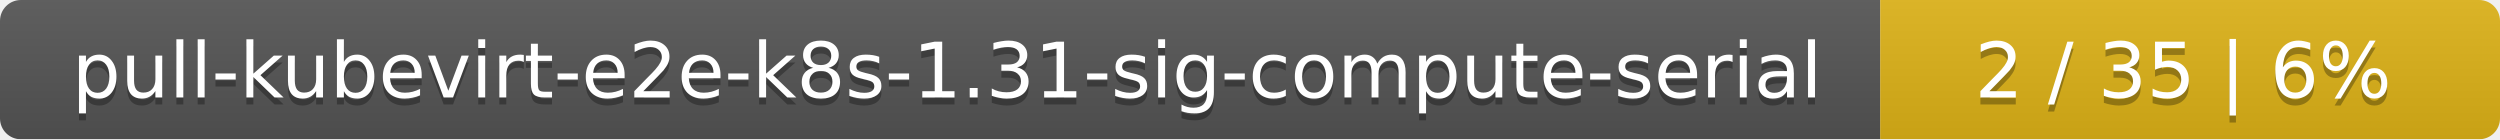
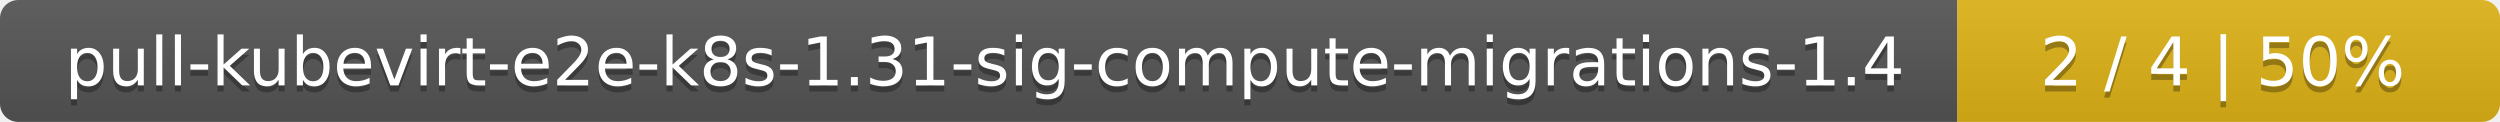
- <svg xmlns="http://www.w3.org/2000/svg" width="359" height="20">
+ <svg xmlns="http://www.w3.org/2000/svg" width="410" height="20">
  <linearGradient id="smooth" x2="0" y2="100%">
    <stop offset="0" stop-color="#bbb" stop-opacity=".1" />
    <stop offset="1" stop-opacity=".1" />
  </linearGradient>
  <mask id="round">
-     <rect width="359" height="20" rx="3" fill="#fff" />
+     <rect width="410" height="20" rx="3" fill="#fff" />
  </mask>
  <g mask="url(#round)">
-     <rect width="270" height="20" fill="#555" />
-     <rect x="270" width="89" height="20" fill="#dfb317" />
-     <rect width="359" height="20" fill="url(#smooth)" />
+     <rect width="321" height="20" fill="#555" />
+     <rect x="321" width="89" height="20" fill="#dfb317" />
+     <rect width="410" height="20" fill="url(#smooth)" />
  </g>
  <g fill="#fff" text-anchor="middle" font-family="DejaVu Sans,Verdana,Geneva,sans-serif" font-size="11">
-     <text x="136" y="15" fill="#010101" fill-opacity=".3">pull-kubevirt-e2e-k8s-1.31-sig-compute-serial</text>
-     <text x="136" y="14">pull-kubevirt-e2e-k8s-1.31-sig-compute-serial</text>
-     <text x="313.5" y="15" fill="#010101" fill-opacity=".3">2 / 35    |    6%</text>
-     <text x="313.5" y="14">2 / 35    |    6%</text>
+     <text x="161.5" y="15" fill="#010101" fill-opacity=".3">pull-kubevirt-e2e-k8s-1.31-sig-compute-migrations-1.4</text>
+     <text x="161.5" y="14">pull-kubevirt-e2e-k8s-1.31-sig-compute-migrations-1.4</text>
+     <text x="364.5" y="15" fill="#010101" fill-opacity=".3">2 / 4    |    50%</text>
+     <text x="364.5" y="14">2 / 4    |    50%</text>
  </g>
</svg>
